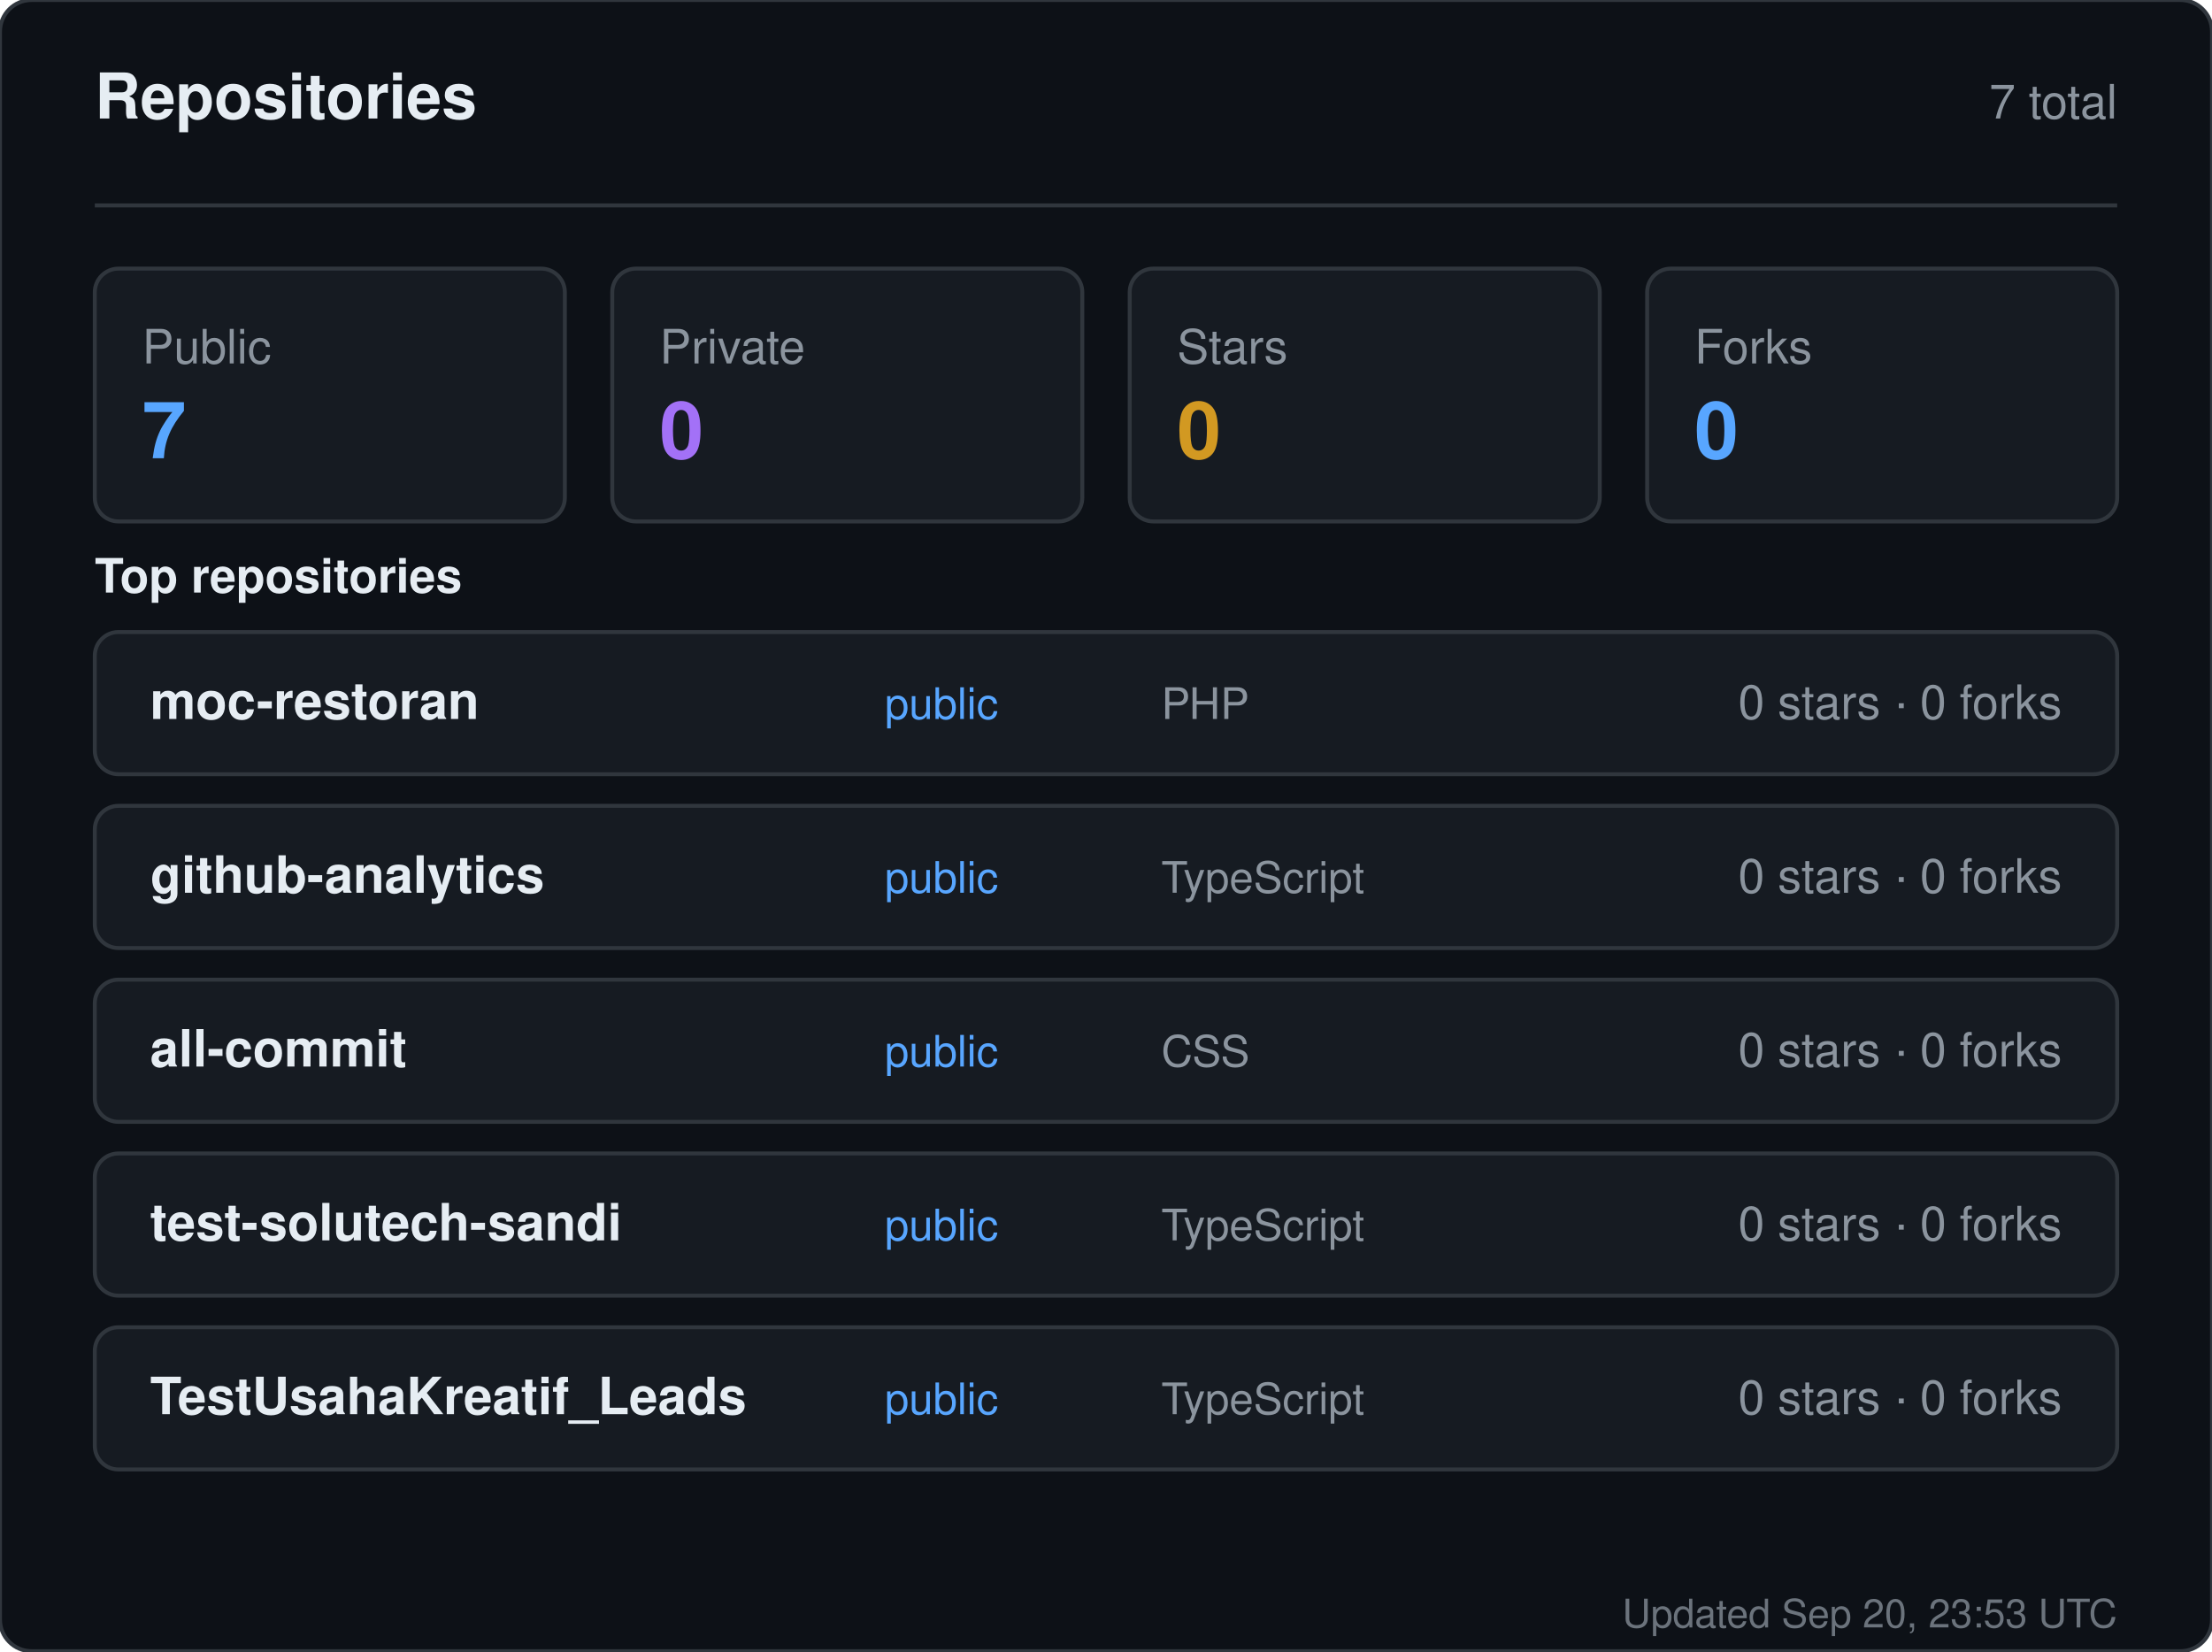
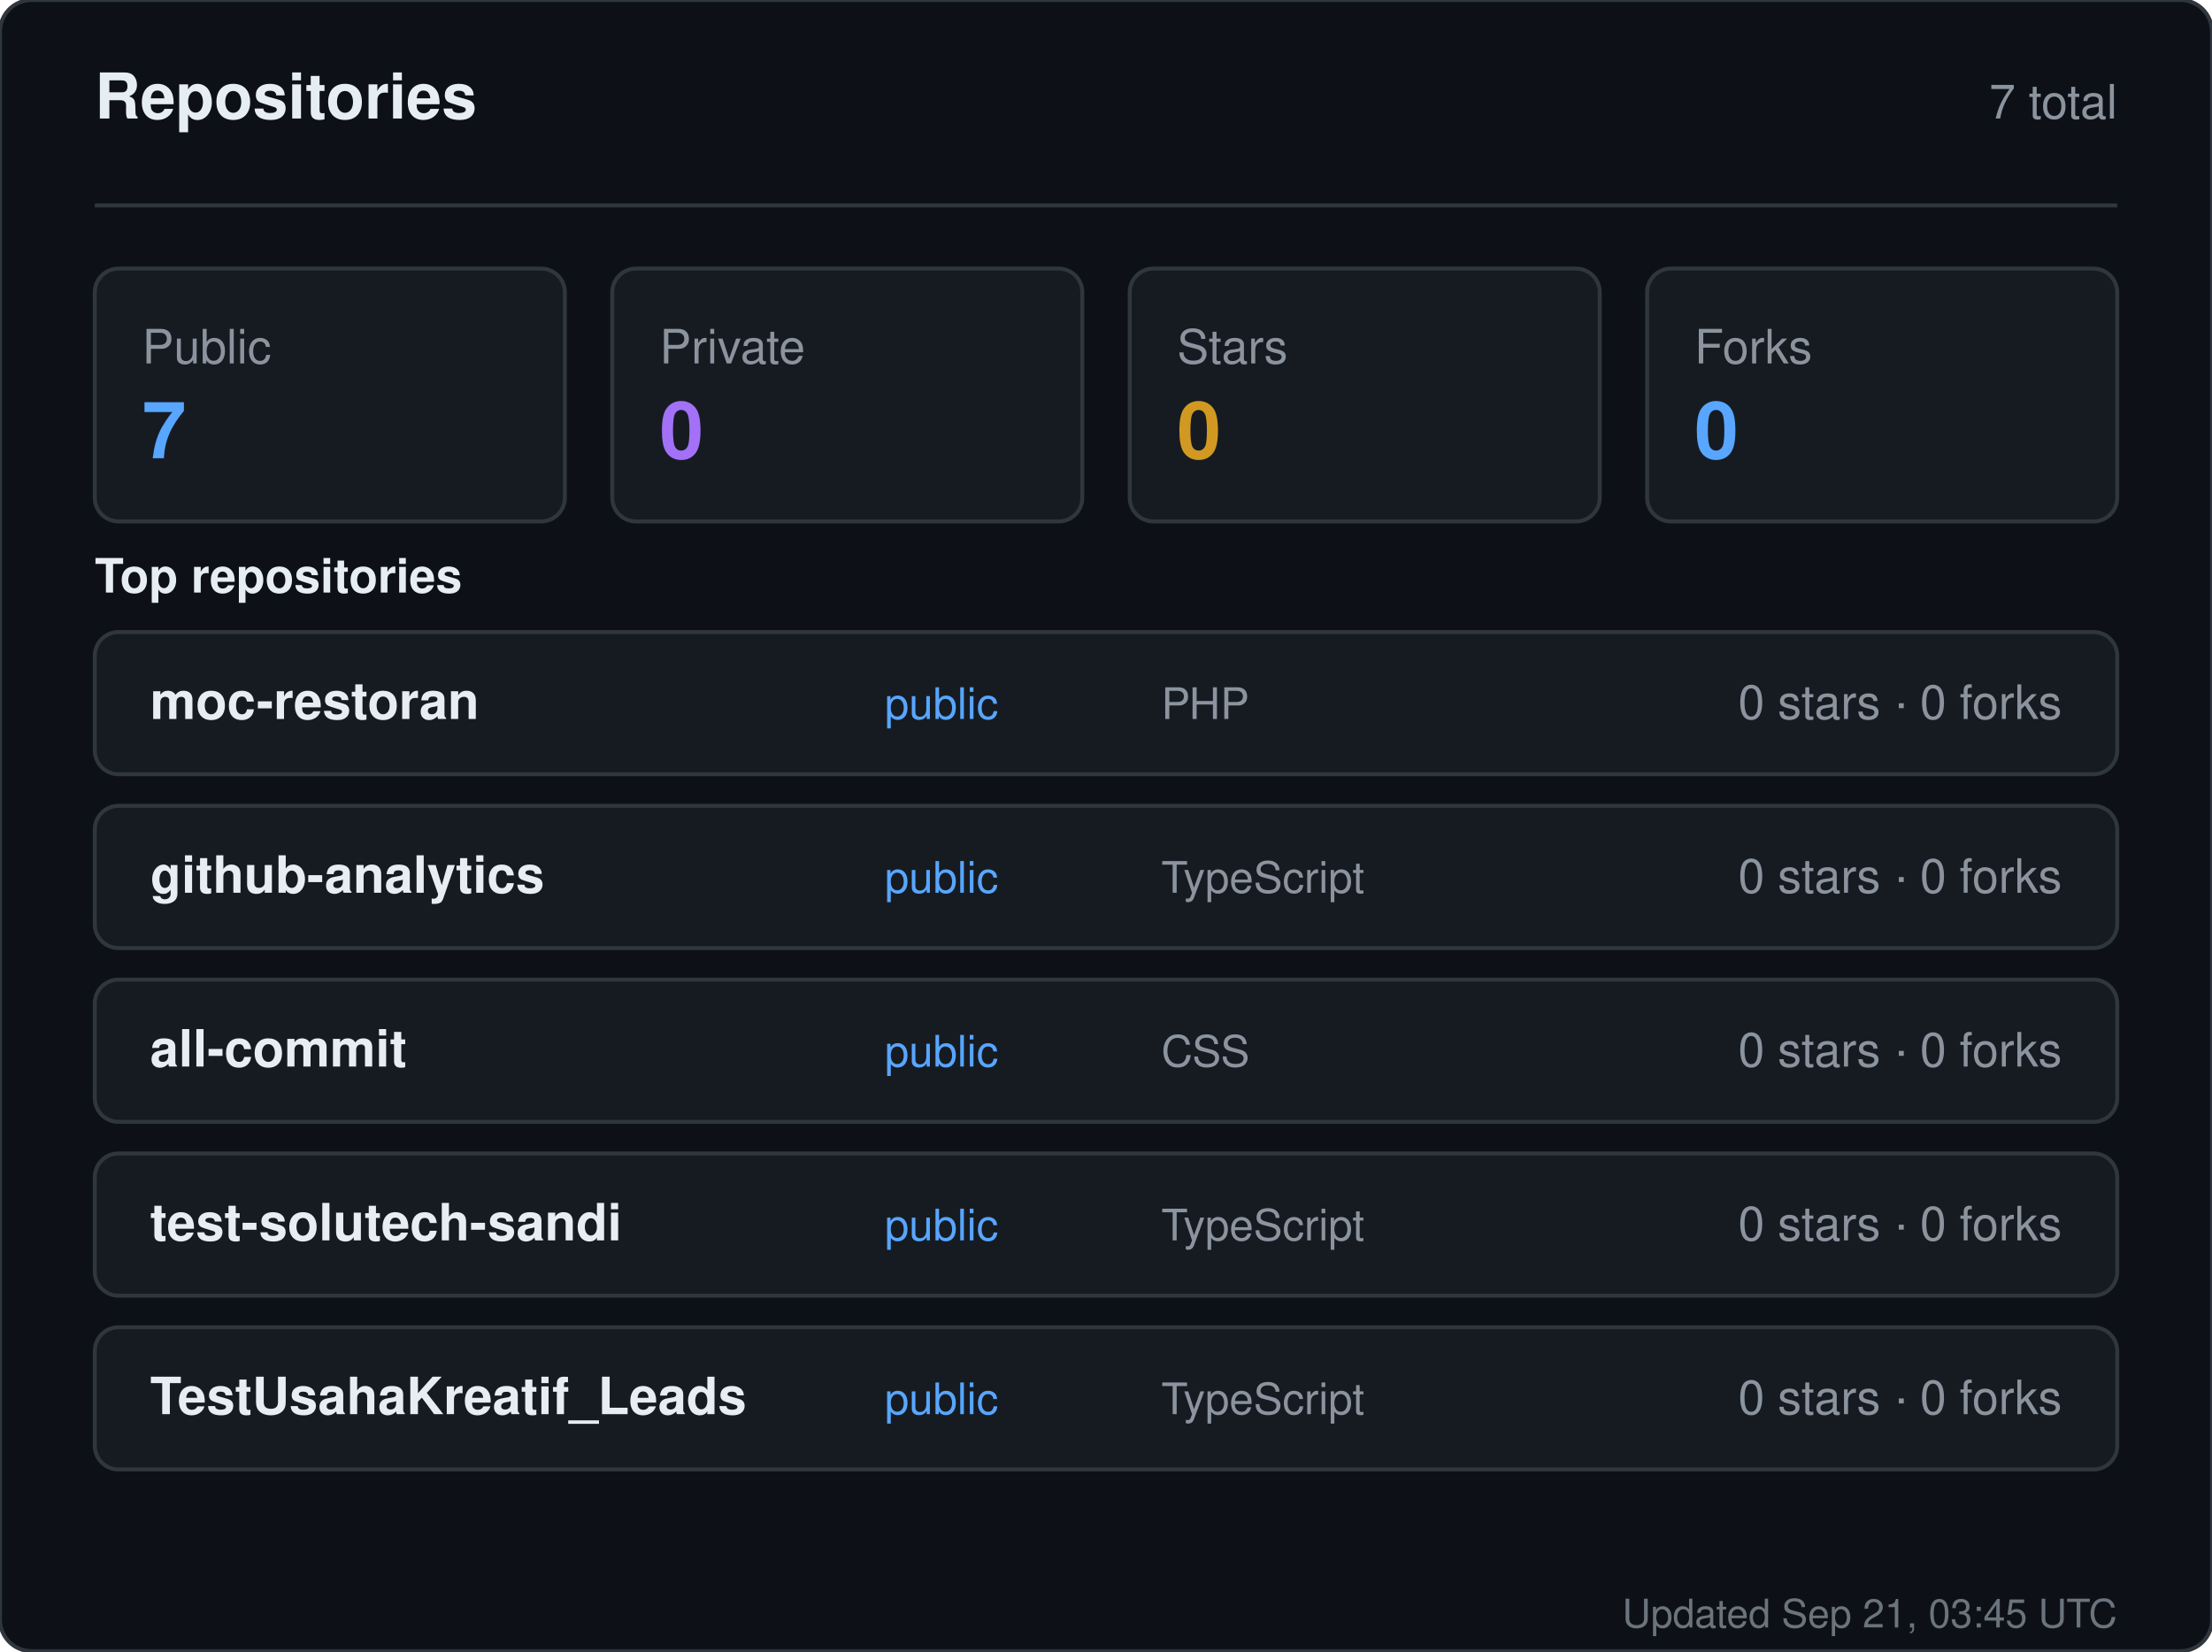
<svg xmlns="http://www.w3.org/2000/svg" width="560" height="418" viewBox="0 0 560 418" role="img" aria-label="Repositories for sandiirawan12">
  <rect width="560" height="418" rx="8" fill="#0d1117" stroke="#30363d" />
  <g font-family="-apple-system, BlinkMacSystemFont, Segoe UI, Helvetica, Arial, sans-serif">
    <text x="24" y="30" fill="#e6edf3" font-size="16" font-weight="700">Repositories</text>
    <text x="536" y="30" fill="#8b949e" font-size="12" text-anchor="end">7 total</text>
    <line x1="24" y1="52" x2="536" y2="52" stroke="#30363d" />
    <rect x="24" y="68" width="119" height="64" rx="6" fill="#161b22" stroke="#30363d" />
    <text x="36" y="92" fill="#8b949e" font-size="12">Public</text>
    <text x="36" y="116" fill="#58a6ff" font-size="20" font-weight="700">7</text>
    <rect x="155" y="68" width="119" height="64" rx="6" fill="#161b22" stroke="#30363d" />
    <text x="167" y="92" fill="#8b949e" font-size="12">Private</text>
    <text x="167" y="116" fill="#a371f7" font-size="20" font-weight="700">0</text>
    <rect x="286" y="68" width="119" height="64" rx="6" fill="#161b22" stroke="#30363d" />
    <text x="298" y="92" fill="#8b949e" font-size="12">Stars</text>
    <text x="298" y="116" fill="#d29922" font-size="20" font-weight="700">0</text>
    <rect x="417" y="68" width="119" height="64" rx="6" fill="#161b22" stroke="#30363d" />
    <text x="429" y="92" fill="#8b949e" font-size="12">Forks</text>
    <text x="429" y="116" fill="#58a6ff" font-size="20" font-weight="700">0</text>
    <text x="24" y="150" fill="#e6edf3" font-size="12" font-weight="600">Top repositories</text>
    <rect x="24" y="160" width="512" height="36" rx="6" fill="#161b22" stroke="#30363d" />
    <text x="38" y="182" fill="#e6edf3" font-size="13" font-weight="600">moc-restoran</text>
    <text x="224" y="182" fill="#58a6ff" font-size="11">public</text>
    <text x="294" y="182" fill="#8b949e" font-size="11">PHP</text>
    <text x="522" y="182" fill="#8b949e" font-size="12" text-anchor="end">0 stars · 0 forks</text>
    <rect x="24" y="204" width="512" height="36" rx="6" fill="#161b22" stroke="#30363d" />
    <text x="38" y="226" fill="#e6edf3" font-size="13" font-weight="600">github-analytics</text>
    <text x="224" y="226" fill="#58a6ff" font-size="11">public</text>
    <text x="294" y="226" fill="#8b949e" font-size="11">TypeScript</text>
    <text x="522" y="226" fill="#8b949e" font-size="12" text-anchor="end">0 stars · 0 forks</text>
    <rect x="24" y="248" width="512" height="36" rx="6" fill="#161b22" stroke="#30363d" />
    <text x="38" y="270" fill="#e6edf3" font-size="13" font-weight="600">all-commit</text>
    <text x="224" y="270" fill="#58a6ff" font-size="11">public</text>
    <text x="294" y="270" fill="#8b949e" font-size="11">CSS</text>
    <text x="522" y="270" fill="#8b949e" font-size="12" text-anchor="end">0 stars · 0 forks</text>
    <rect x="24" y="292" width="512" height="36" rx="6" fill="#161b22" stroke="#30363d" />
    <text x="38" y="314" fill="#e6edf3" font-size="13" font-weight="600">test-solutech-sandi</text>
    <text x="224" y="314" fill="#58a6ff" font-size="11">public</text>
    <text x="294" y="314" fill="#8b949e" font-size="11">TypeScript</text>
    <text x="522" y="314" fill="#8b949e" font-size="12" text-anchor="end">0 stars · 0 forks</text>
    <rect x="24" y="336" width="512" height="36" rx="6" fill="#161b22" stroke="#30363d" />
    <text x="38" y="358" fill="#e6edf3" font-size="13" font-weight="600">TestUsahaKreatif_Leads</text>
    <text x="224" y="358" fill="#58a6ff" font-size="11">public</text>
    <text x="294" y="358" fill="#8b949e" font-size="11">TypeScript</text>
    <text x="522" y="358" fill="#8b949e" font-size="12" text-anchor="end">0 stars · 0 forks</text>
-     <text x="536" y="412" fill="#8b949e" font-size="10" text-anchor="end" opacity="0.75">Updated Sep 20, 23:53 UTC</text>
+     <text x="536" y="412" fill="#8b949e" font-size="10" text-anchor="end" opacity="0.75">Updated Sep 21, 03:45 UTC</text>
  </g>
</svg>
